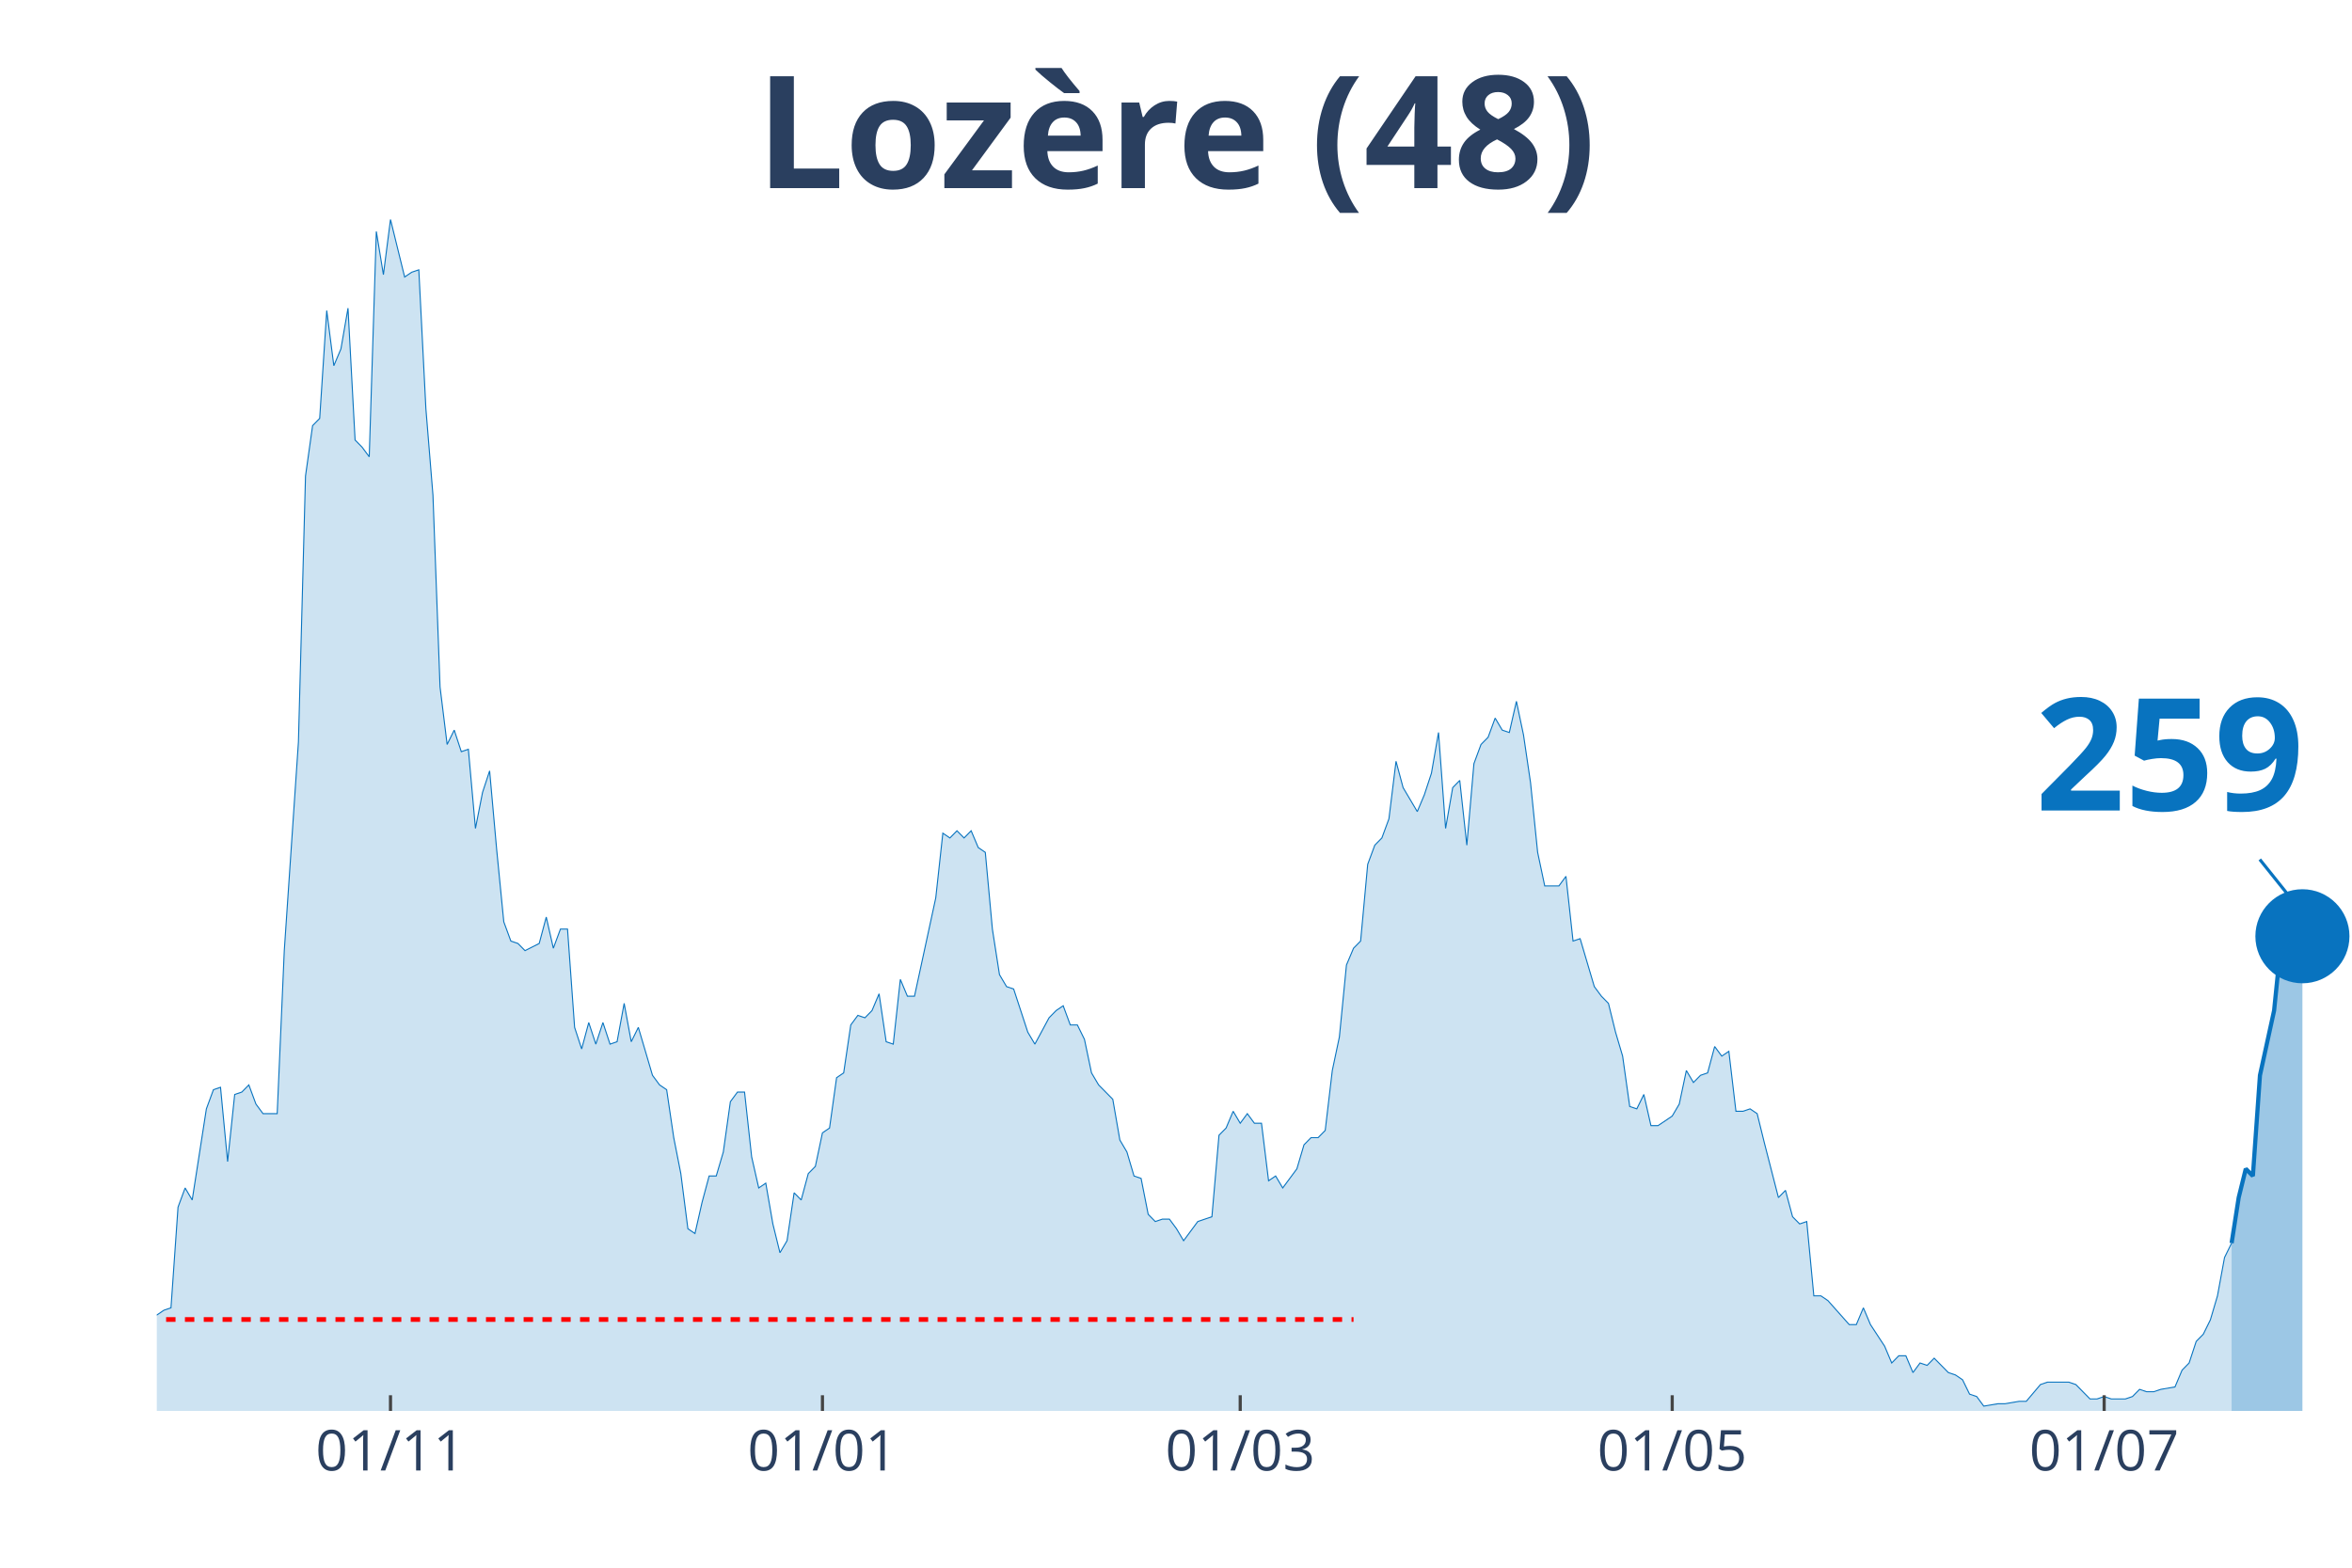
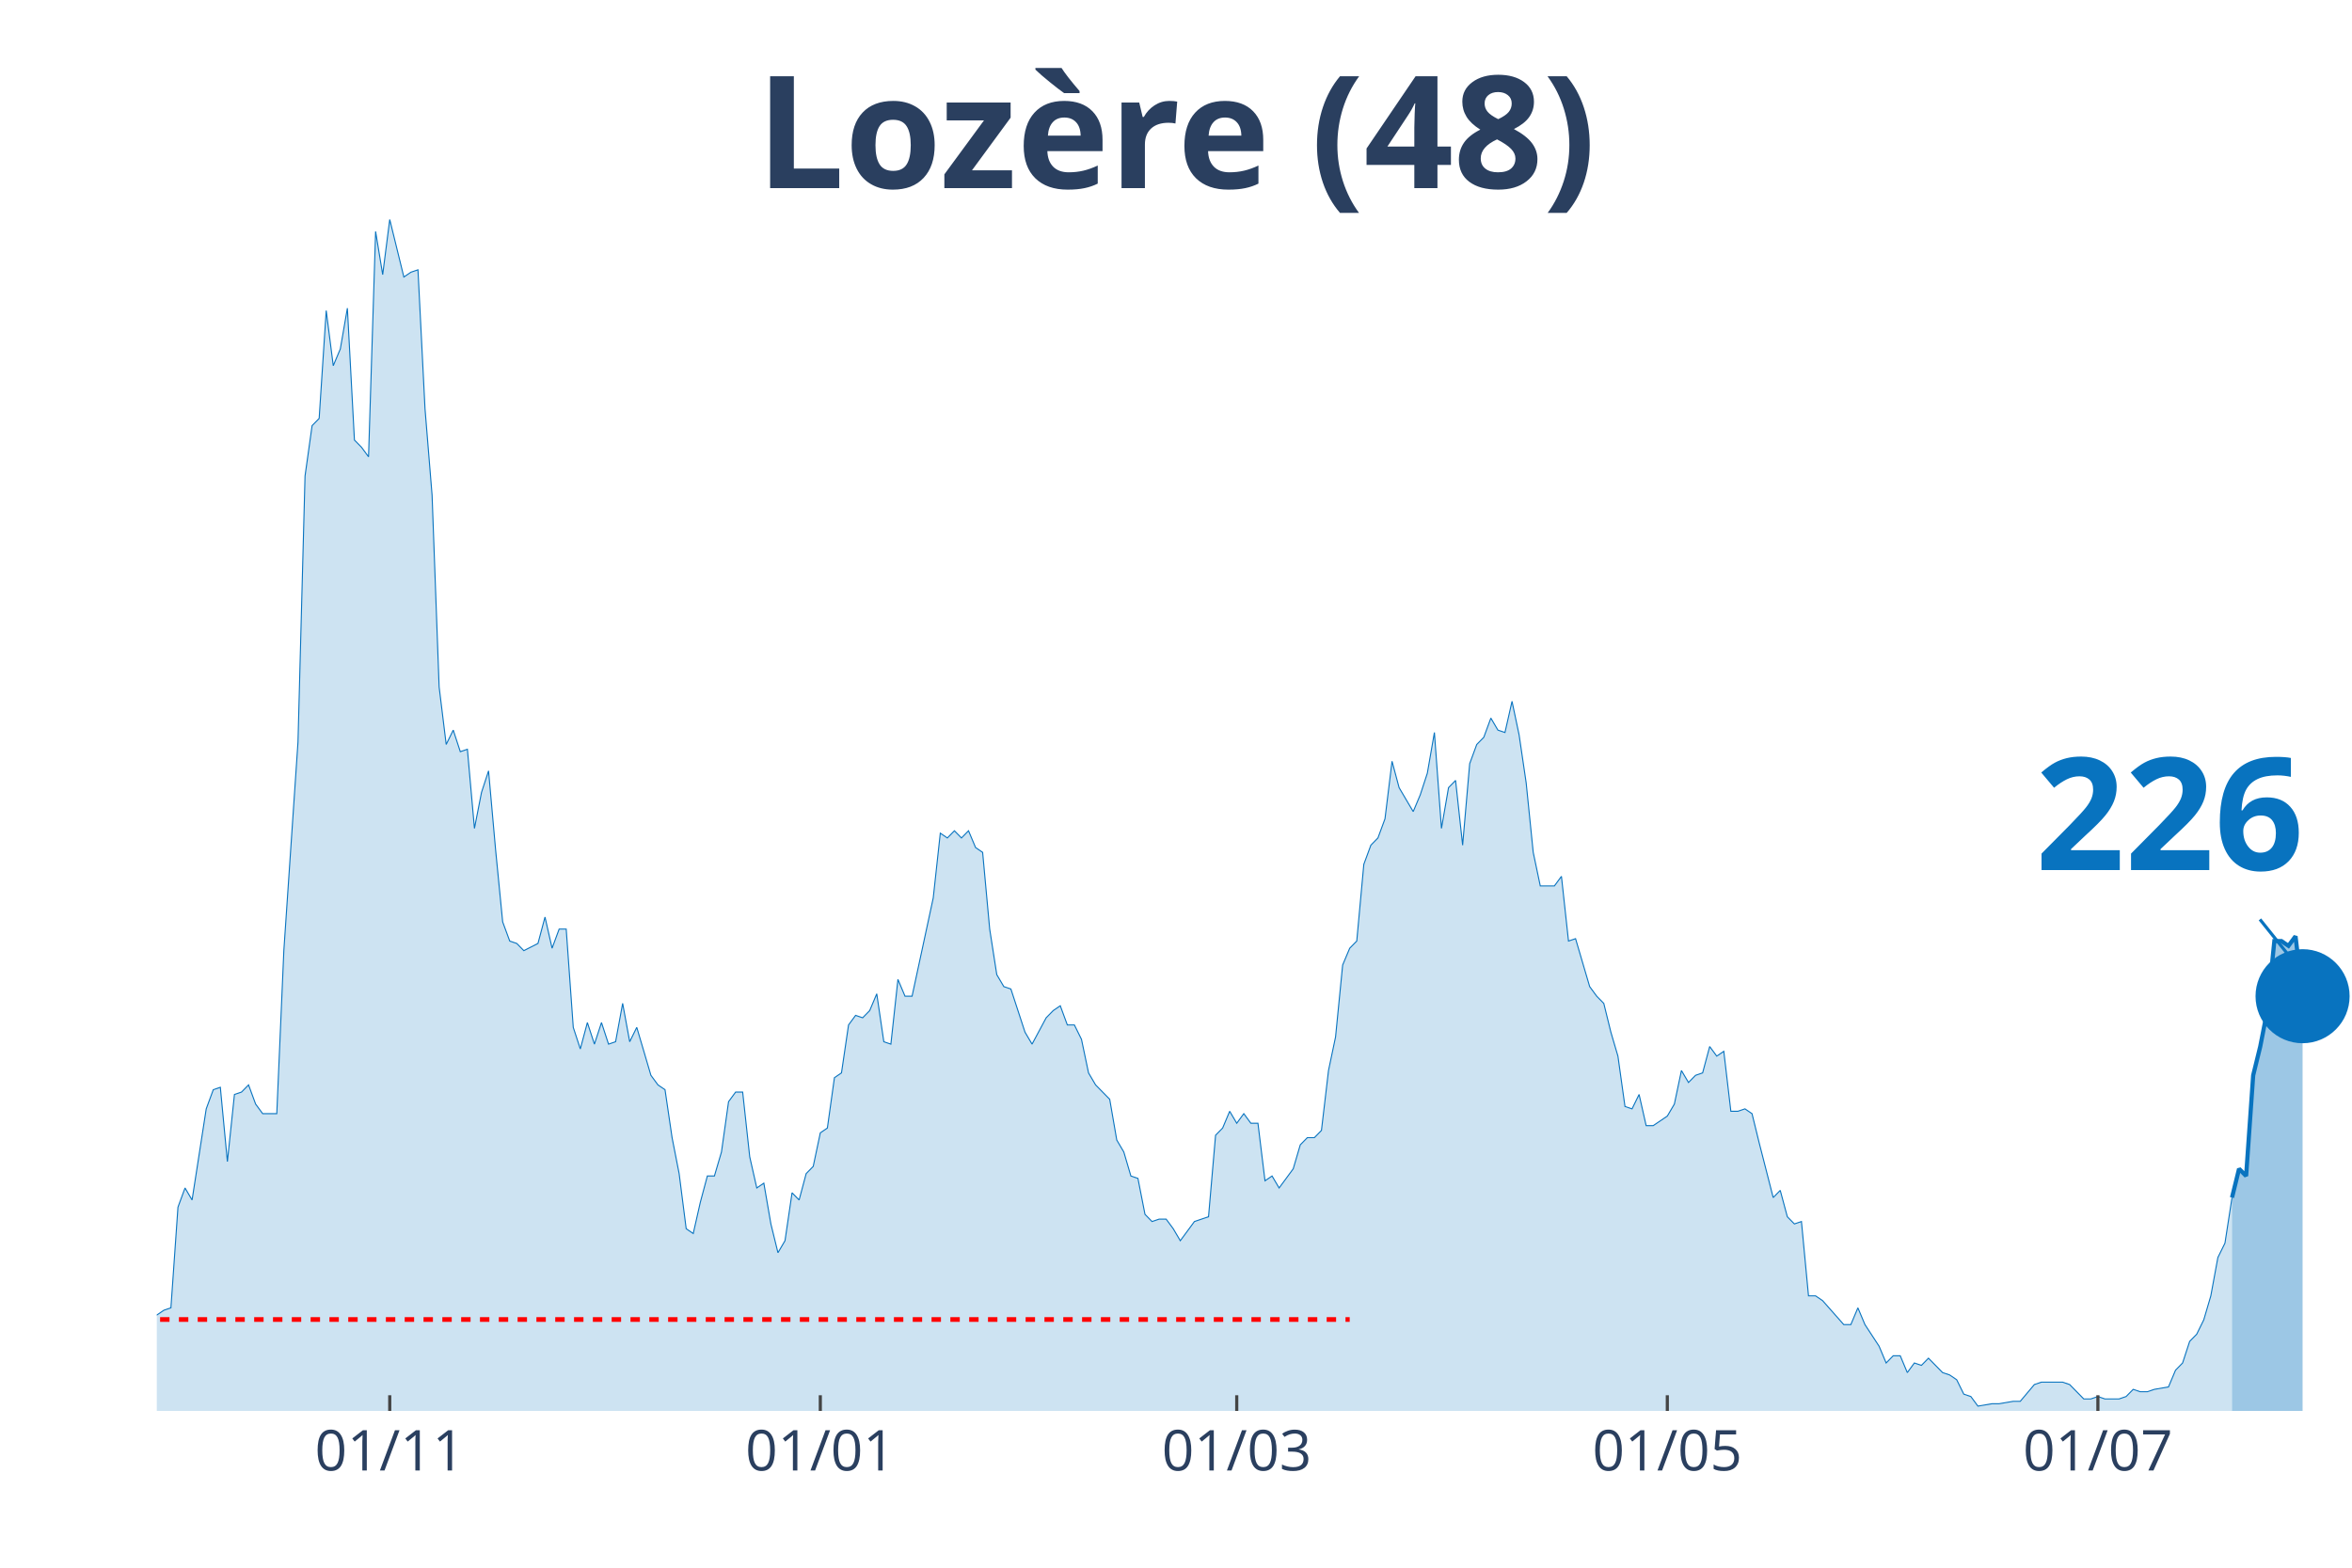
<svg xmlns="http://www.w3.org/2000/svg" class="main-svg" width="1125" height="750" style="" viewBox="0 0 750 500">
  <rect x="0" y="0" width="750" height="500" style="fill: rgb(0, 0, 0); fill-opacity: 0;" />
-   <defs id="defs-825311">
+   <defs id="defs-b96e7e">
    <g class="clips">
-       <clipPath id="clip825311xyplot" class="plotclip">
+       <clipPath id="clipb96e7exyplot" class="plotclip">
        <rect width="700" height="380" />
      </clipPath>
-       <clipPath class="axesclip" id="clip825311x">
+       <clipPath class="axesclip" id="clipb96e7ex">
        <rect x="50" y="0" width="700" height="500" />
      </clipPath>
-       <clipPath class="axesclip" id="clip825311y">
+       <clipPath class="axesclip" id="clipb96e7ey">
        <rect x="0" y="70" width="750" height="380" />
      </clipPath>
-       <clipPath class="axesclip" id="clip825311xy">
+       <clipPath class="axesclip" id="clipb96e7exy">
        <rect x="50" y="70" width="700" height="380" />
      </clipPath>
    </g>
    <g class="gradients" />
  </defs>
  <g class="bglayer">
    <rect class="bg" x="50" y="70" width="700" height="380" style="fill: rgb(0, 0, 0); fill-opacity: 0; stroke-width: 0;" />
  </g>
  <g class="layer-below">
    <g class="imagelayer" />
    <g class="shapelayer" />
  </g>
  <g class="cartesianlayer">
    <g class="subplot xy">
      <g class="layer-subplot">
        <g class="shapelayer" />
        <g class="imagelayer" />
      </g>
      <g class="gridlayer">
        <g class="x">
-           <path class="xgrid crisp" transform="translate(124.52,0)" d="M0,70v380" style="stroke: rgb(255, 255, 255); stroke-opacity: 1; stroke-width: 1px;" />
-           <path class="xgrid crisp" transform="translate(262.26,0)" d="M0,70v380" style="stroke: rgb(255, 255, 255); stroke-opacity: 1; stroke-width: 1px;" />
-           <path class="xgrid crisp" transform="translate(395.48,0)" d="M0,70v380" style="stroke: rgb(255, 255, 255); stroke-opacity: 1; stroke-width: 1px;" />
-           <path class="xgrid crisp" transform="translate(533.23,0)" d="M0,70v380" style="stroke: rgb(255, 255, 255); stroke-opacity: 1; stroke-width: 1px;" />
-           <path class="xgrid crisp" transform="translate(670.97,0)" d="M0,70v380" style="stroke: rgb(255, 255, 255); stroke-opacity: 1; stroke-width: 1px;" />
+           <path class="xgrid crisp" transform="translate(124.28,0)" d="M0,70v380" style="stroke: rgb(255, 255, 255); stroke-opacity: 1; stroke-width: 1px;" />
+           <path class="xgrid crisp" transform="translate(261.58,0)" d="M0,70v380" style="stroke: rgb(255, 255, 255); stroke-opacity: 1; stroke-width: 1px;" />
+           <path class="xgrid crisp" transform="translate(394.37,0)" d="M0,70v380" style="stroke: rgb(255, 255, 255); stroke-opacity: 1; stroke-width: 1px;" />
+           <path class="xgrid crisp" transform="translate(531.67,0)" d="M0,70v380" style="stroke: rgb(255, 255, 255); stroke-opacity: 1; stroke-width: 1px;" />
+           <path class="xgrid crisp" transform="translate(668.97,0)" d="M0,70v380" style="stroke: rgb(255, 255, 255); stroke-opacity: 1; stroke-width: 1px;" />
        </g>
        <g class="y" />
      </g>
      <g class="zerolinelayer" />
      <path class="xlines-below" />
      <path class="ylines-below" />
      <g class="overlines-below" />
      <g class="xaxislayer-below" />
      <g class="yaxislayer-below" />
      <g class="overaxes-below" />
-       <g class="plot" transform="translate(50, 70)" clip-path="url('#clip825311xyplot')">
+       <g class="plot" transform="translate(50, 70)" clip-path="url('#clipb96e7exyplot')">
        <g class="scatterlayer mlayer">
-           <g class="trace scatter trace87a121" style="stroke-miterlimit: 2;">
+           <g class="trace scatter trace352501" style="stroke-miterlimit: 2;">
            <g class="fills">
              <g>
-                 <path class="js-fill" d="M661.61,380L-307.1,380L-307.1,379.24L-216.77,380L-214.52,380L-117.42,379.24L-115.16,377.71L-112.9,377.71L-110.65,375.41L-99.35,375.41L-97.1,373.12L-90.32,374.65L-88.06,372.35L-83.55,370.06L-81.29,371.59L-76.77,370.06L-74.52,370.06L-72.26,367L-70,367L-67.74,367L-65.48,361.65L-63.23,357.06L-60.97,356.3L-58.71,356.3L-56.45,359.36L-54.19,357.06L-51.94,357.06L-49.68,360.12L-47.42,365.47L-42.9,363.94L-40.65,350.95L-38.39,351.71L-36.13,350.95L-33.87,347.89L-31.61,341.77L-29.35,343.3L-27.1,343.3L-24.84,344.83L-22.58,338.71L-20.32,335.65L-18.06,336.42L-15.81,338.71L-13.55,338.71L-11.29,339.48L-9.03,345.59L-6.77,347.89L-4.52,342.54L0,349.42L2.26,347.89L4.52,347.12L6.77,315.01L9.03,308.89L11.29,312.72L15.81,283.66L18.06,277.55L20.32,276.78L22.58,300.48L24.84,279.07L27.1,278.31L29.35,276.02L31.61,282.13L33.87,285.19L36.13,285.19L38.39,285.19L40.65,233.2L45.16,166.68L47.42,81.81L49.68,65.75L51.94,63.46L54.19,29.05L56.45,46.64L58.71,41.29L60.97,28.29L63.23,70.34L65.48,72.64L67.74,75.69L70,3.82L72.26,17.59L74.52,0L79.03,18.35L81.29,16.82L83.55,16.06L85.81,60.4L88.06,87.93L90.32,149.09L92.58,167.44L94.84,162.86L97.1,169.74L99.35,168.97L101.61,194.21L103.87,182.74L106.13,175.86L108.39,201.09L110.65,224.02L112.9,230.14L115.16,230.91L117.42,233.2L121.94,230.91L124.19,222.49L126.45,232.43L128.71,226.32L130.97,226.32L133.23,257.67L135.48,264.55L137.74,256.14L140,263.02L142.26,256.14L144.52,263.02L146.77,262.25L149.03,250.02L151.29,262.25L153.55,257.67L155.81,265.31L158.06,272.96L160.32,276.02L162.58,277.55L164.84,292.84L167.1,304.31L169.35,321.89L171.61,323.42L173.87,313.48L176.13,305.07L178.39,305.07L180.65,297.42L182.9,281.37L185.16,278.31L187.42,278.31L189.68,298.95L191.94,308.89L194.19,307.36L196.45,320.36L198.71,329.54L200.97,325.71L203.23,310.42L205.48,312.72L207.74,304.31L210,302.01L212.26,291.31L214.52,289.78L216.77,273.72L219.03,272.19L221.29,256.9L223.55,253.84L225.81,254.61L228.06,252.31L230.32,246.96L232.58,262.25L234.84,263.02L237.1,242.37L239.35,247.73L241.61,247.73L248.39,216.38L250.65,195.73L252.9,197.26L255.16,194.97L257.42,197.26L259.68,194.97L261.94,200.32L264.19,201.85L266.45,226.32L268.71,240.85L270.97,244.67L273.23,245.43L277.74,259.2L280,263.02L284.52,254.61L286.77,252.31L289.03,250.78L291.29,256.9L293.55,256.9L295.81,261.49L298.06,272.19L300.32,276.02L304.84,280.6L307.1,293.6L309.35,297.42L311.61,305.07L313.87,305.84L316.13,317.3L318.39,319.6L320.65,318.83L322.9,318.83L325.16,321.89L327.42,325.71L329.68,322.66L331.94,319.6L334.19,318.83L336.45,318.07L338.71,292.07L340.97,289.78L343.23,284.43L345.48,288.25L347.74,285.19L350,288.25L352.26,288.25L354.52,306.6L356.77,305.07L359.03,308.89L361.29,305.84L363.55,302.78L365.81,295.13L368.06,292.84L370.32,292.84L372.58,290.54L374.84,271.43L377.1,260.72L379.35,237.79L381.61,232.43L383.87,230.14L386.13,205.67L388.39,199.56L390.65,197.26L392.9,191.15L395.16,172.8L397.42,181.21L401.94,188.85L404.19,183.5L406.45,176.62L408.71,163.62L410.97,194.21L413.23,181.21L415.48,178.91L417.74,199.56L420,173.56L422.26,167.44L424.52,165.15L426.77,159.03L429.03,162.86L431.29,163.62L433.55,153.68L435.81,164.39L438.06,179.68L440.32,201.85L442.58,212.56L444.84,212.56L447.1,212.56L449.35,209.5L451.61,230.14L453.87,229.38L458.39,244.67L460.65,247.73L462.9,250.02L465.16,259.2L467.42,266.84L469.68,282.9L471.94,283.66L474.19,279.07L476.45,289.01L478.71,289.01L483.23,285.96L485.48,282.13L487.74,271.43L490,275.25L492.26,272.96L494.52,272.19L496.77,263.78L499.03,266.84L501.29,265.31L503.55,284.43L505.81,284.43L508.06,283.66L510.32,285.19L512.58,294.37L517.1,311.95L519.35,309.66L521.61,318.07L523.87,320.36L526.13,319.6L528.39,343.3L530.65,343.3L532.9,344.83L539.68,352.47L541.94,352.47L544.19,347.12L546.45,352.47L550.97,359.36L553.23,364.71L555.48,362.41L557.74,362.41L560,367.77L562.26,364.71L564.52,365.47L566.77,363.18L571.29,367.77L573.55,368.53L575.81,370.06L578.06,374.65L580.32,375.41L582.58,378.47L587.1,377.71L589.35,377.71L593.87,376.94L596.13,376.94L600.65,371.59L602.9,370.82L609.68,370.82L611.94,371.59L616.45,376.18L618.71,376.18L620.97,375.41L623.23,376.18L627.74,376.18L630,375.41L632.26,373.12L634.52,373.88L636.77,373.88L639.03,373.12L643.55,372.35L645.81,367L648.06,364.71L650.32,357.83L652.58,355.53L654.84,350.95L657.1,343.3L659.35,331.07L661.61,326.48" style="fill: rgb(8, 115, 191); fill-opacity: 0.2; stroke-width: 0;" />
+                 <path class="js-fill" d="M661.74,380L-306.11,380L-306.11,379.24L-216.08,380L-213.83,380L-117.04,379.24L-114.79,377.71L-112.54,377.71L-110.29,375.41L-99.04,375.41L-96.78,373.12L-90.03,374.65L-87.78,372.35L-83.28,370.06L-81.03,371.59L-76.53,370.06L-74.28,370.06L-72.03,367L-69.77,367L-67.52,367L-65.27,361.65L-63.02,357.06L-60.77,356.3L-58.52,356.3L-56.27,359.36L-54.02,357.06L-51.77,357.06L-49.52,360.12L-47.27,365.47L-42.77,363.94L-40.51,350.95L-38.26,351.71L-36.01,350.95L-33.76,347.89L-31.51,341.77L-29.26,343.3L-27.01,343.3L-24.76,344.83L-22.51,338.71L-20.26,335.65L-18.01,336.42L-15.76,338.71L-13.5,338.71L-11.25,339.48L-9,345.59L-6.75,347.89L-4.5,342.54L0,349.42L2.25,347.89L4.5,347.12L6.75,315.01L9,308.89L11.25,312.72L15.76,283.66L18.01,277.55L20.26,276.78L22.51,300.48L24.76,279.07L27.01,278.31L29.26,276.02L31.51,282.13L33.76,285.19L36.01,285.19L38.26,285.19L40.51,233.2L45.02,166.68L47.27,81.81L49.52,65.75L51.77,63.46L54.02,29.05L56.27,46.64L58.52,41.29L60.77,28.29L63.02,70.34L65.27,72.64L67.52,75.69L69.77,3.82L72.03,17.59L74.28,0L78.78,18.35L81.03,16.82L83.28,16.06L85.53,60.4L87.78,87.93L90.03,149.09L92.28,167.44L94.53,162.86L96.78,169.74L99.04,168.97L101.29,194.21L103.54,182.74L105.79,175.86L108.04,201.09L110.29,224.02L112.54,230.14L114.79,230.91L117.04,233.2L121.54,230.91L123.79,222.49L126.05,232.43L128.3,226.32L130.55,226.32L132.8,257.67L135.05,264.55L137.3,256.14L139.55,263.02L141.8,256.14L144.05,263.02L146.3,262.25L148.55,250.02L150.8,262.25L153.05,257.67L155.31,265.31L157.56,272.96L159.81,276.02L162.06,277.55L164.31,292.84L166.56,304.31L168.81,321.89L171.06,323.42L173.31,313.48L175.56,305.07L177.81,305.07L180.06,297.42L182.32,281.37L184.57,278.31L186.82,278.31L189.07,298.95L191.32,308.89L193.57,307.36L195.82,320.36L198.07,329.54L200.32,325.71L202.57,310.42L204.82,312.72L207.07,304.31L209.32,302.01L211.58,291.31L213.83,289.78L216.08,273.72L218.33,272.19L220.58,256.9L222.83,253.84L225.08,254.61L227.33,252.31L229.58,246.96L231.83,262.25L234.08,263.02L236.33,242.37L238.59,247.73L240.84,247.73L247.59,216.38L249.84,195.73L252.09,197.26L254.34,194.97L256.59,197.26L258.84,194.97L261.09,200.32L263.34,201.85L265.59,226.32L267.85,240.85L270.1,244.67L272.35,245.43L276.85,259.2L279.1,263.02L283.6,254.61L285.85,252.31L288.1,250.78L290.35,256.9L292.6,256.9L294.86,261.49L297.11,272.19L299.36,276.02L303.86,280.6L306.11,293.6L308.36,297.42L310.61,305.07L312.86,305.84L315.11,317.3L317.36,319.6L319.61,318.83L321.86,318.83L324.12,321.89L326.37,325.71L328.62,322.66L330.87,319.6L333.12,318.83L335.37,318.07L337.62,292.07L339.87,289.78L342.12,284.43L344.37,288.25L346.62,285.19L348.87,288.25L351.13,288.25L353.38,306.6L355.63,305.07L357.88,308.89L360.13,305.84L362.38,302.78L364.63,295.13L366.88,292.84L369.13,292.84L371.38,290.54L373.63,271.43L375.88,260.72L378.14,237.79L380.39,232.43L382.64,230.14L384.89,205.67L387.14,199.56L389.39,197.26L391.64,191.15L393.89,172.8L396.14,181.21L400.64,188.85L402.89,183.5L405.14,176.62L407.4,163.62L409.65,194.21L411.9,181.21L414.15,178.91L416.4,199.56L418.65,173.56L420.9,167.44L423.15,165.15L425.4,159.03L427.65,162.86L429.9,163.62L432.15,153.68L434.41,164.39L436.66,179.68L438.91,201.85L441.16,212.56L443.41,212.56L445.66,212.56L447.91,209.5L450.16,230.14L452.41,229.38L456.91,244.67L459.16,247.73L461.41,250.02L463.67,259.2L465.92,266.84L468.17,282.9L470.42,283.66L472.67,279.07L474.92,289.01L477.17,289.01L481.67,285.96L483.92,282.13L486.17,271.43L488.42,275.25L490.68,272.96L492.93,272.19L495.18,263.78L497.43,266.84L499.68,265.31L501.93,284.43L504.18,284.43L506.43,283.66L508.68,285.19L510.93,294.37L515.43,311.95L517.68,309.66L519.94,318.07L522.19,320.36L524.44,319.6L526.69,343.3L528.94,343.3L531.19,344.83L537.94,352.47L540.19,352.47L542.44,347.12L544.69,352.47L549.2,359.36L551.45,364.71L553.7,362.41L555.95,362.41L558.2,367.77L560.45,364.71L562.7,365.47L564.95,363.18L569.45,367.77L571.7,368.53L573.95,370.06L576.21,374.65L578.46,375.41L580.71,378.47L585.21,377.71L587.46,377.71L591.96,376.94L594.21,376.94L598.71,371.59L600.96,370.82L607.72,370.82L609.97,371.59L614.47,376.18L616.72,376.18L618.97,375.41L621.22,376.18L625.72,376.18L627.97,375.41L630.23,373.12L632.48,373.88L634.73,373.88L636.98,373.12L641.48,372.35L643.73,367L645.98,364.71L648.23,357.83L650.48,355.53L652.73,350.95L654.98,343.3L657.23,331.07L659.49,326.48L661.74,311.95" style="fill: rgb(8, 115, 191); fill-opacity: 0.2; stroke-width: 0;" />
              </g>
            </g>
            <g class="errorbars" />
            <g class="lines">
-               <path class="js-line" d="M-307.1,379.24L-216.77,380L-214.52,380L-117.42,379.24L-115.16,377.71L-112.9,377.71L-110.65,375.41L-99.35,375.41L-97.1,373.12L-90.32,374.65L-88.06,372.35L-83.55,370.06L-81.29,371.59L-76.77,370.06L-74.52,370.06L-72.26,367L-70,367L-67.74,367L-65.48,361.65L-63.23,357.06L-60.97,356.3L-58.71,356.3L-56.45,359.36L-54.19,357.06L-51.94,357.06L-49.68,360.12L-47.42,365.47L-42.9,363.94L-40.65,350.95L-38.39,351.71L-36.13,350.95L-33.87,347.89L-31.61,341.77L-29.35,343.3L-27.1,343.3L-24.84,344.83L-22.58,338.71L-20.32,335.65L-18.06,336.42L-15.81,338.71L-13.55,338.71L-11.29,339.48L-9.03,345.59L-6.77,347.89L-4.52,342.54L0,349.42L2.26,347.89L4.52,347.12L6.77,315.01L9.03,308.89L11.29,312.72L15.81,283.66L18.06,277.55L20.32,276.78L22.58,300.48L24.84,279.07L27.1,278.31L29.35,276.02L31.61,282.13L33.87,285.19L36.13,285.19L38.39,285.19L40.65,233.2L45.16,166.68L47.42,81.81L49.68,65.75L51.94,63.46L54.19,29.05L56.45,46.64L58.71,41.29L60.97,28.29L63.23,70.34L65.48,72.64L67.74,75.69L70,3.82L72.26,17.59L74.52,0L79.03,18.35L81.29,16.82L83.55,16.06L85.81,60.4L88.06,87.93L90.32,149.09L92.58,167.44L94.84,162.86L97.1,169.74L99.35,168.97L101.61,194.21L103.87,182.74L106.13,175.86L108.39,201.09L110.65,224.02L112.9,230.14L115.16,230.91L117.42,233.2L121.94,230.91L124.19,222.49L126.45,232.43L128.71,226.32L130.97,226.32L133.23,257.67L135.48,264.55L137.74,256.14L140,263.02L142.26,256.14L144.52,263.02L146.77,262.25L149.03,250.02L151.29,262.25L153.55,257.67L155.81,265.31L158.06,272.96L160.32,276.02L162.58,277.55L164.84,292.84L167.1,304.31L169.35,321.89L171.61,323.42L173.87,313.48L176.13,305.07L178.39,305.07L180.65,297.42L182.9,281.37L185.16,278.31L187.42,278.31L189.68,298.95L191.94,308.89L194.19,307.36L196.45,320.36L198.71,329.54L200.97,325.71L203.23,310.42L205.48,312.72L207.74,304.31L210,302.01L212.26,291.31L214.52,289.78L216.77,273.72L219.03,272.19L221.29,256.9L223.55,253.84L225.81,254.61L228.06,252.31L230.32,246.96L232.58,262.25L234.84,263.02L237.1,242.37L239.35,247.73L241.61,247.73L248.39,216.38L250.65,195.73L252.9,197.26L255.16,194.97L257.42,197.26L259.68,194.97L261.94,200.32L264.19,201.85L266.45,226.32L268.71,240.85L270.97,244.67L273.23,245.43L277.74,259.2L280,263.02L284.52,254.61L286.77,252.31L289.03,250.78L291.29,256.9L293.55,256.9L295.81,261.49L298.06,272.19L300.32,276.02L304.84,280.6L307.1,293.6L309.35,297.42L311.61,305.07L313.87,305.84L316.13,317.3L318.39,319.6L320.65,318.83L322.9,318.83L325.16,321.89L327.42,325.71L329.68,322.66L331.94,319.6L334.19,318.83L336.45,318.07L338.71,292.07L340.97,289.78L343.23,284.43L345.48,288.25L347.74,285.19L350,288.25L352.26,288.25L354.52,306.6L356.77,305.07L359.03,308.89L361.29,305.84L363.55,302.78L365.81,295.13L368.06,292.84L370.32,292.84L372.58,290.54L374.84,271.43L377.1,260.72L379.35,237.79L381.61,232.43L383.87,230.14L386.13,205.67L388.39,199.56L390.65,197.26L392.9,191.15L395.16,172.8L397.42,181.21L401.94,188.85L404.19,183.5L406.45,176.62L408.71,163.62L410.97,194.21L413.23,181.21L415.48,178.91L417.74,199.56L420,173.56L422.26,167.44L424.52,165.15L426.77,159.03L429.03,162.86L431.29,163.62L433.55,153.68L435.81,164.39L438.06,179.68L440.32,201.85L442.58,212.56L444.84,212.56L447.1,212.56L449.35,209.5L451.61,230.14L453.87,229.38L458.39,244.67L460.65,247.73L462.9,250.02L465.16,259.2L467.42,266.84L469.68,282.9L471.94,283.66L474.19,279.07L476.45,289.01L478.71,289.01L483.23,285.96L485.48,282.13L487.74,271.43L490,275.25L492.26,272.96L494.52,272.19L496.77,263.78L499.03,266.84L501.29,265.31L503.55,284.43L505.81,284.43L508.06,283.66L510.32,285.19L512.58,294.37L517.1,311.95L519.35,309.66L521.61,318.07L523.87,320.36L526.13,319.6L528.39,343.3L530.65,343.3L532.9,344.83L539.68,352.47L541.94,352.47L544.19,347.12L546.45,352.47L550.97,359.36L553.23,364.71L555.48,362.41L557.74,362.41L560,367.77L562.26,364.71L564.52,365.47L566.77,363.18L571.29,367.77L573.55,368.53L575.81,370.06L578.06,374.65L580.32,375.41L582.58,378.47L587.1,377.71L589.35,377.71L593.87,376.94L596.13,376.94L600.65,371.59L602.9,370.82L609.68,370.82L611.94,371.59L616.45,376.18L618.71,376.18L620.97,375.41L623.23,376.18L627.74,376.18L630,375.41L632.26,373.12L634.52,373.88L636.77,373.88L639.03,373.12L643.55,372.35L645.81,367L648.06,364.71L650.32,357.83L652.58,355.53L654.84,350.95L657.1,343.3L659.35,331.07L661.61,326.48" style="vector-effect: non-scaling-stroke; fill: none; stroke: rgb(8, 115, 191); stroke-opacity: 1; stroke-width: 0.5px; opacity: 1;" />
+               <path class="js-line" d="M-306.11,379.24L-216.08,380L-213.83,380L-117.04,379.24L-114.79,377.71L-112.54,377.71L-110.29,375.41L-99.04,375.41L-96.78,373.12L-90.03,374.65L-87.78,372.35L-83.28,370.06L-81.03,371.59L-76.53,370.06L-74.28,370.06L-72.03,367L-69.77,367L-67.52,367L-65.27,361.65L-63.02,357.06L-60.77,356.3L-58.52,356.3L-56.27,359.36L-54.02,357.06L-51.77,357.06L-49.52,360.12L-47.27,365.47L-42.77,363.94L-40.51,350.95L-38.26,351.71L-36.01,350.95L-33.76,347.89L-31.51,341.77L-29.26,343.3L-27.01,343.3L-24.76,344.83L-22.51,338.71L-20.26,335.65L-18.01,336.42L-15.76,338.71L-13.5,338.71L-11.25,339.48L-9,345.59L-6.75,347.89L-4.5,342.54L0,349.42L2.25,347.89L4.5,347.12L6.75,315.01L9,308.89L11.25,312.72L15.76,283.66L18.01,277.55L20.26,276.78L22.51,300.48L24.76,279.07L27.01,278.31L29.26,276.02L31.51,282.13L33.76,285.19L36.01,285.19L38.26,285.19L40.51,233.2L45.02,166.68L47.27,81.81L49.52,65.75L51.77,63.46L54.02,29.05L56.27,46.64L58.52,41.29L60.77,28.29L63.02,70.34L65.27,72.64L67.52,75.69L69.77,3.82L72.03,17.59L74.28,0L78.78,18.35L81.03,16.82L83.28,16.06L85.53,60.4L87.78,87.93L90.03,149.09L92.28,167.44L94.53,162.86L96.78,169.74L99.04,168.97L101.29,194.21L103.54,182.74L105.79,175.86L108.04,201.09L110.29,224.02L112.54,230.14L114.79,230.91L117.04,233.2L121.54,230.91L123.79,222.49L126.05,232.43L128.3,226.32L130.55,226.32L132.8,257.67L135.05,264.55L137.3,256.14L139.55,263.02L141.8,256.14L144.05,263.02L146.3,262.25L148.55,250.02L150.8,262.25L153.05,257.67L155.31,265.31L157.56,272.96L159.81,276.02L162.06,277.55L164.31,292.84L166.56,304.31L168.81,321.89L171.06,323.42L173.31,313.48L175.56,305.07L177.81,305.07L180.06,297.42L182.32,281.37L184.57,278.31L186.82,278.31L189.07,298.95L191.32,308.89L193.57,307.36L195.82,320.36L198.07,329.54L200.32,325.71L202.57,310.42L204.82,312.72L207.07,304.31L209.32,302.01L211.58,291.31L213.83,289.78L216.08,273.72L218.33,272.19L220.58,256.9L222.83,253.84L225.08,254.61L227.33,252.31L229.58,246.96L231.83,262.25L234.08,263.02L236.33,242.37L238.59,247.73L240.84,247.73L247.59,216.38L249.84,195.73L252.09,197.26L254.34,194.97L256.59,197.26L258.84,194.97L261.09,200.32L263.34,201.85L265.59,226.32L267.85,240.85L270.1,244.67L272.35,245.43L276.85,259.2L279.1,263.02L283.6,254.61L285.85,252.31L288.1,250.78L290.35,256.9L292.6,256.9L294.86,261.49L297.11,272.19L299.36,276.02L303.86,280.6L306.11,293.6L308.36,297.42L310.61,305.07L312.86,305.84L315.11,317.3L317.36,319.6L319.61,318.83L321.86,318.83L324.12,321.89L326.37,325.71L328.62,322.66L330.87,319.6L333.12,318.83L335.37,318.07L337.62,292.07L339.87,289.78L342.12,284.43L344.37,288.25L346.62,285.19L348.87,288.25L351.13,288.25L353.38,306.6L355.63,305.07L357.88,308.89L360.13,305.84L362.38,302.78L364.63,295.13L366.88,292.84L369.13,292.84L371.38,290.54L373.63,271.43L375.88,260.72L378.14,237.79L380.39,232.43L382.64,230.14L384.89,205.67L387.14,199.56L389.39,197.26L391.64,191.15L393.89,172.8L396.14,181.21L400.64,188.85L402.89,183.5L405.14,176.62L407.4,163.62L409.65,194.21L411.9,181.21L414.15,178.91L416.4,199.56L418.65,173.56L420.9,167.44L423.15,165.15L425.4,159.03L427.65,162.86L429.9,163.62L432.15,153.68L434.41,164.39L436.66,179.68L438.91,201.85L441.16,212.56L443.41,212.56L445.66,212.56L447.91,209.5L450.16,230.14L452.41,229.38L456.91,244.67L459.16,247.73L461.41,250.02L463.67,259.2L465.92,266.84L468.17,282.9L470.42,283.66L472.67,279.07L474.92,289.01L477.17,289.01L481.67,285.96L483.92,282.13L486.17,271.43L488.42,275.25L490.68,272.96L492.93,272.19L495.18,263.78L497.43,266.84L499.68,265.31L501.93,284.43L504.18,284.43L506.43,283.66L508.68,285.19L510.93,294.37L515.43,311.95L517.68,309.66L519.94,318.07L522.19,320.36L524.44,319.6L526.69,343.3L528.94,343.3L531.19,344.83L537.94,352.47L540.19,352.47L542.44,347.12L544.69,352.47L549.2,359.36L551.45,364.71L553.7,362.41L555.95,362.41L558.2,367.77L560.45,364.71L562.7,365.47L564.95,363.18L569.45,367.77L571.7,368.53L573.95,370.06L576.21,374.65L578.46,375.41L580.71,378.47L585.21,377.71L587.46,377.71L591.96,376.94L594.21,376.94L598.71,371.59L600.96,370.82L607.72,370.82L609.97,371.59L614.47,376.18L616.72,376.18L618.97,375.41L621.22,376.18L625.72,376.18L627.97,375.41L630.23,373.12L632.48,373.88L634.73,373.88L636.98,373.12L641.48,372.35L643.73,367L645.98,364.71L648.23,357.83L650.48,355.53L652.73,350.95L654.98,343.3L657.23,331.07L659.49,326.48L661.74,311.95" style="vector-effect: non-scaling-stroke; fill: none; stroke: rgb(8, 115, 191); stroke-opacity: 1; stroke-width: 0.5px; opacity: 1;" />
            </g>
            <g class="points" />
            <g class="text" />
          </g>
-           <g class="trace scatter trace9aedbc" style="stroke-miterlimit: 2;">
+           <g class="trace scatter trace2d6155" style="stroke-miterlimit: 2;">
            <g class="fills">
              <g>
-                 <path class="js-fill" d="M684.19,380L661.61,380L661.61,326.48L663.87,311.95L666.13,302.78L668.39,305.07L670.65,272.96L675.16,252.31L677.42,230.14L679.68,230.14L681.94,231.67L684.19,228.61" style="fill: rgb(8, 115, 191); fill-opacity: 0.4; stroke-width: 0;" />
+                 <path class="js-fill" d="M684.24,380L661.74,380L661.74,311.95L663.99,302.78L666.24,305.07L668.49,272.96L670.74,263.78L672.99,252.31L675.24,230.14L677.49,230.14L679.74,231.67L681.99,228.61L684.24,247.73" style="fill: rgb(8, 115, 191); fill-opacity: 0.4; stroke-width: 0;" />
              </g>
            </g>
            <g class="errorbars" />
            <g class="lines">
-               <path class="js-line" d="M661.61,326.48L663.87,311.95L666.13,302.78L668.39,305.07L670.65,272.96L675.16,252.31L677.42,230.14L679.68,230.14L681.94,231.67L684.19,228.61" style="vector-effect: non-scaling-stroke; fill: none; stroke: rgb(8, 115, 191); stroke-opacity: 1; stroke-width: 2px; opacity: 1;" />
+               <path class="js-line" d="M661.74,311.95L663.99,302.78L666.24,305.07L668.49,272.96L670.74,263.78L672.99,252.31L675.24,230.14L677.49,230.14L679.74,231.67L681.99,228.61L684.24,247.73" style="vector-effect: non-scaling-stroke; fill: none; stroke: rgb(8, 115, 191); stroke-opacity: 1; stroke-width: 2px; opacity: 1;" />
            </g>
            <g class="points" />
            <g class="text" />
          </g>
-           <g class="trace scatter traced24c40" style="stroke-miterlimit: 2; opacity: 1;">
+           <g class="trace scatter trace5b338a" style="stroke-miterlimit: 2; opacity: 1;">
            <g class="fills" />
            <g class="errorbars" />
            <g class="lines" />
            <g class="points">
-               <path class="point" transform="translate(684.19,228.61)" d="M15,0A15,15 0 1,1 0,-15A15,15 0 0,1 15,0Z" style="opacity: 1; stroke-width: 0px; fill: rgb(8, 115, 191); fill-opacity: 1;" />
+               <path class="point" transform="translate(684.24,247.73)" d="M15,0A15,15 0 1,1 0,-15A15,15 0 0,1 15,0Z" style="opacity: 1; stroke-width: 0px; fill: rgb(8, 115, 191); fill-opacity: 1;" />
            </g>
            <g class="text" />
          </g>
        </g>
      </g>
      <g class="overplot" />
      <path class="xlines-above crisp" style="fill: none; stroke-width: 1px; stroke: rgb(0, 0, 0); stroke-opacity: 0;" d="" />
      <path class="ylines-above crisp" style="fill: none;" d="M0,0" />
      <g class="overlines-above" />
      <g class="xaxislayer-above">
-         <path class="xtick ticks crisp" d="M0,450v-5" transform="translate(124.52,0)" style="stroke: rgb(68, 68, 68); stroke-opacity: 1; stroke-width: 1px;" />
-         <path class="xtick ticks crisp" d="M0,450v-5" transform="translate(262.26,0)" style="stroke: rgb(68, 68, 68); stroke-opacity: 1; stroke-width: 1px;" />
-         <path class="xtick ticks crisp" d="M0,450v-5" transform="translate(395.48,0)" style="stroke: rgb(68, 68, 68); stroke-opacity: 1; stroke-width: 1px;" />
-         <path class="xtick ticks crisp" d="M0,450v-5" transform="translate(533.23,0)" style="stroke: rgb(68, 68, 68); stroke-opacity: 1; stroke-width: 1px;" />
-         <path class="xtick ticks crisp" d="M0,450v-5" transform="translate(670.97,0)" style="stroke: rgb(68, 68, 68); stroke-opacity: 1; stroke-width: 1px;" />
+         <path class="xtick ticks crisp" d="M0,450v-5" transform="translate(124.28,0)" style="stroke: rgb(68, 68, 68); stroke-opacity: 1; stroke-width: 1px;" />
+         <path class="xtick ticks crisp" d="M0,450v-5" transform="translate(261.58,0)" style="stroke: rgb(68, 68, 68); stroke-opacity: 1; stroke-width: 1px;" />
+         <path class="xtick ticks crisp" d="M0,450v-5" transform="translate(394.37,0)" style="stroke: rgb(68, 68, 68); stroke-opacity: 1; stroke-width: 1px;" />
+         <path class="xtick ticks crisp" d="M0,450v-5" transform="translate(531.67,0)" style="stroke: rgb(68, 68, 68); stroke-opacity: 1; stroke-width: 1px;" />
+         <path class="xtick ticks crisp" d="M0,450v-5" transform="translate(668.97,0)" style="stroke: rgb(68, 68, 68); stroke-opacity: 1; stroke-width: 1px;" />
        <g class="xtick">
-           <text text-anchor="middle" x="0" y="469" transform="translate(124.52,0)" style="font-family: 'Open Sans', verdana, arial, sans-serif; font-size: 18px; fill: rgb(42, 63, 95); fill-opacity: 1; white-space: pre;">01/11</text>
+           <text text-anchor="middle" x="0" y="469" transform="translate(124.28,0)" style="font-family: 'Open Sans', verdana, arial, sans-serif; font-size: 18px; fill: rgb(42, 63, 95); fill-opacity: 1; white-space: pre;">01/11</text>
        </g>
        <g class="xtick">
-           <text text-anchor="middle" x="0" y="469" transform="translate(262.26,0)" style="font-family: 'Open Sans', verdana, arial, sans-serif; font-size: 18px; fill: rgb(42, 63, 95); fill-opacity: 1; white-space: pre;">01/01</text>
+           <text text-anchor="middle" x="0" y="469" transform="translate(261.58,0)" style="font-family: 'Open Sans', verdana, arial, sans-serif; font-size: 18px; fill: rgb(42, 63, 95); fill-opacity: 1; white-space: pre;">01/01</text>
        </g>
        <g class="xtick">
-           <text text-anchor="middle" x="0" y="469" transform="translate(395.48,0)" style="font-family: 'Open Sans', verdana, arial, sans-serif; font-size: 18px; fill: rgb(42, 63, 95); fill-opacity: 1; white-space: pre;">01/03</text>
+           <text text-anchor="middle" x="0" y="469" transform="translate(394.37,0)" style="font-family: 'Open Sans', verdana, arial, sans-serif; font-size: 18px; fill: rgb(42, 63, 95); fill-opacity: 1; white-space: pre;">01/03</text>
        </g>
        <g class="xtick">
-           <text text-anchor="middle" x="0" y="469" transform="translate(533.23,0)" style="font-family: 'Open Sans', verdana, arial, sans-serif; font-size: 18px; fill: rgb(42, 63, 95); fill-opacity: 1; white-space: pre;">01/05</text>
+           <text text-anchor="middle" x="0" y="469" transform="translate(531.67,0)" style="font-family: 'Open Sans', verdana, arial, sans-serif; font-size: 18px; fill: rgb(42, 63, 95); fill-opacity: 1; white-space: pre;">01/05</text>
        </g>
        <g class="xtick">
-           <text text-anchor="middle" x="0" y="469" transform="translate(670.97,0)" style="font-family: 'Open Sans', verdana, arial, sans-serif; font-size: 18px; fill: rgb(42, 63, 95); fill-opacity: 1; white-space: pre;">01/07</text>
+           <text text-anchor="middle" x="0" y="469" transform="translate(668.97,0)" style="font-family: 'Open Sans', verdana, arial, sans-serif; font-size: 18px; fill: rgb(42, 63, 95); fill-opacity: 1; white-space: pre;">01/07</text>
        </g>
      </g>
      <g class="yaxislayer-above" />
      <g class="overaxes-above" />
    </g>
  </g>
  <g class="polarlayer" />
  <g class="ternarylayer" />
  <g class="geolayer" />
  <g class="funnelarealayer" />
  <g class="pielayer" />
  <g class="treemaplayer" />
  <g class="sunburstlayer" />
  <g class="glimages" />
-   <defs id="topdefs-825311">
+   <defs id="topdefs-b96e7e">
    <g class="clips" />
  </defs>
  <g class="layer-above">
    <g class="imagelayer" />
    <g class="shapelayer">
-       <path data-index="0" fill-rule="evenodd" d="M-1219.03,420.84L431.61,420.84" clip-path="url('#clip825311xy')" style="opacity: 1; stroke: rgb(255, 0, 0); stroke-opacity: 1; fill: rgb(0, 0, 0); fill-opacity: 0; stroke-dasharray: 3px, 3px; stroke-width: 1.5px;" />
+       <path data-index="0" fill-rule="evenodd" d="M-1214.95,420.84L430.39,420.84" clip-path="url('#clipb96e7exy')" style="opacity: 1; stroke: rgb(255, 0, 0); stroke-opacity: 1; fill: rgb(0, 0, 0); fill-opacity: 0; stroke-dasharray: 3px, 3px; stroke-width: 1.5px;" />
    </g>
  </g>
  <g class="infolayer">
    <g class="g-gtitle">
      <text class="gtitle" x="375" y="25" text-anchor="middle" dy="0.7em" style="font-family: 'Open Sans', verdana, arial, sans-serif; font-size: 50px; fill: rgb(42, 63, 95); opacity: 1; font-weight: normal; white-space: pre;">
        <tspan style="font-weight:bold">Lozère (48)</tspan>
      </text>
    </g>
    <g class="g-xtitle" />
    <g class="annotation" data-index="0" style="opacity: 1;">
-       <g class="annotation-text-g" transform="rotate(0,692.19,238.61)">
-         <g class="cursor-pointer" transform="translate(634, 203)">
+       <g class="annotation-text-g" transform="rotate(0,692.24,257.73)">
+         <g class="cursor-pointer" transform="translate(634, 222)">
          <rect class="bg" x="0.5" y="0.5" width="115" height="71" style="stroke-width: 1px; stroke: rgb(0, 0, 0); stroke-opacity: 0; fill: rgb(255, 255, 255); fill-opacity: 0.6;" />
          <text class="annotation-text" text-anchor="middle" x="57.812" y="55.5" style="font-family: 'Open Sans', verdana, arial, sans-serif; font-size: 50px; fill: rgb(8, 115, 191); fill-opacity: 1; white-space: pre;">
-             <tspan style="font-weight:bold">259 </tspan>
+             <tspan style="font-weight:bold">226 </tspan>
          </text>
        </g>
      </g>
      <g class="annotation-arrow-g" style="opacity: 1;">
-         <path d="M720.59,274.11L732.19,288.61" style="stroke-width: 1px; stroke: rgb(8, 115, 191); stroke-opacity: 1; stroke-dasharray: 0px, 0px, 18.569px, 18.569px;" />
+         <path d="M720.64,293.23L732.24,307.73" style="stroke-width: 1px; stroke: rgb(8, 115, 191); stroke-opacity: 1; stroke-dasharray: 0px, 0px, 18.569px, 18.569px;" />
      </g>
    </g>
  </g>
</svg>
